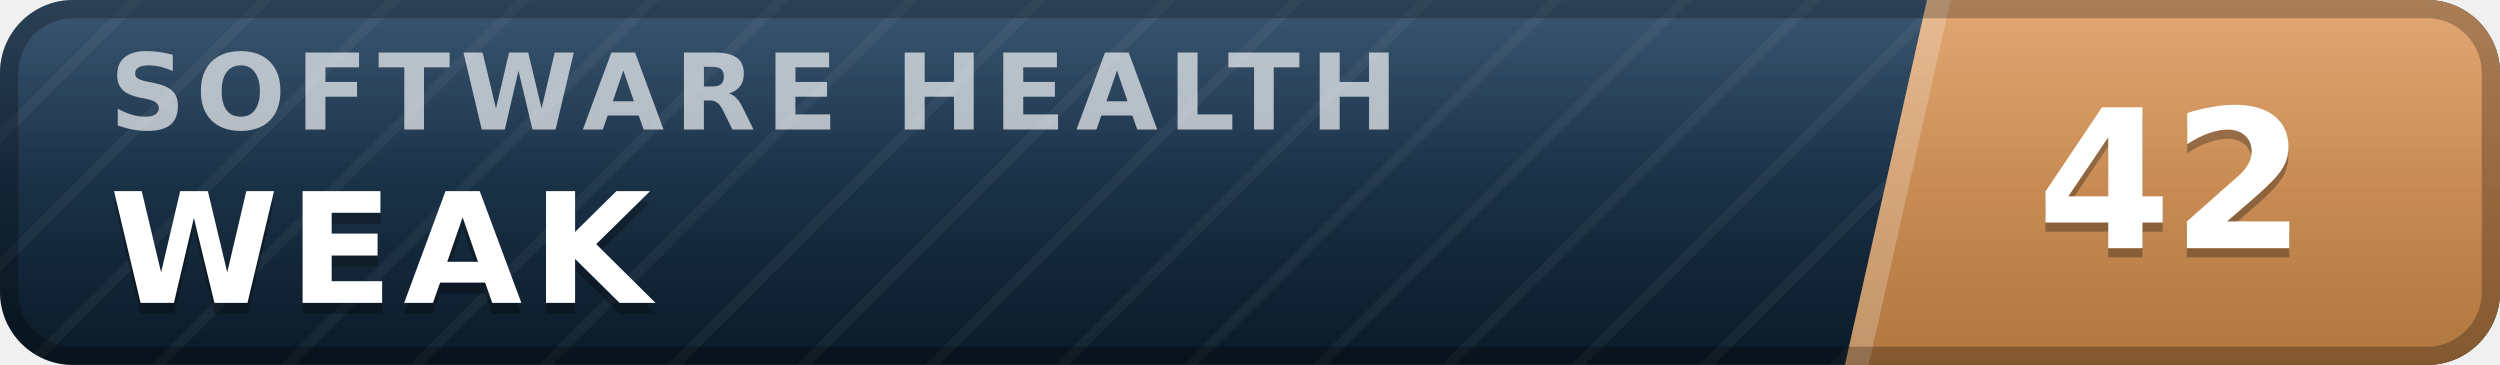
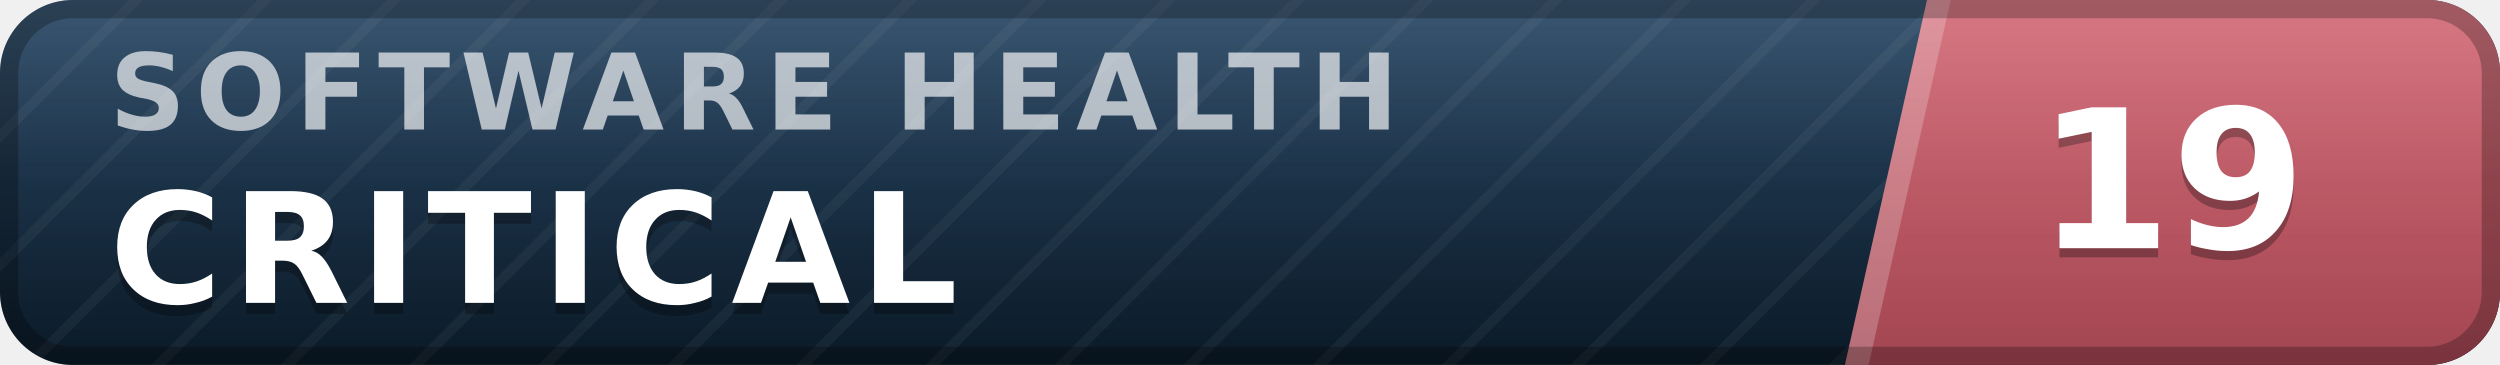
- <svg xmlns="http://www.w3.org/2000/svg" width="137" height="20" viewBox="0 0 137 20" role="img" aria-label="inspect.software software health index 42 of 100, weak" font-family="Verdana,DejaVu Sans,Geneva,sans-serif">
+ <svg xmlns="http://www.w3.org/2000/svg" width="137" height="20" viewBox="0 0 137 20" role="img" aria-label="inspect.software software health index 19 of 100, critical" font-family="Verdana,DejaVu Sans,Geneva,sans-serif">
  <defs>
    <linearGradient id="plate" x1="0" y1="0" x2="0" y2="1">
      <stop offset="0" stop-color="#1d3d5c" />
      <stop offset="1" stop-color="#0a1926" />
    </linearGradient>
    <linearGradient id="endplate" x1="0" y1="0" x2="0" y2="1">
-       <stop offset="0" stop-color="#dd9a5e" />
-       <stop offset="1" stop-color="#b0763f" />
+       <stop offset="0" stop-color="#d16471" />
+       <stop offset="1" stop-color="#a34551" />
    </linearGradient>
    <linearGradient id="gloss" x1="0" y1="0" x2="0" y2="1">
      <stop offset="0" stop-color="#fff" stop-opacity=".13" />
      <stop offset=".5" stop-color="#fff" stop-opacity=".03" />
      <stop offset="1" stop-color="#fff" stop-opacity="0" />
    </linearGradient>
    <pattern id="guilloche" width="5" height="5" patternUnits="userSpaceOnUse" patternTransform="rotate(45)">
      <line x1="0" y1="0" x2="0" y2="5" stroke="#fff" stroke-opacity=".045" stroke-width="1.1" />
    </pattern>
    <clipPath id="rounded">
      <rect width="137" height="20" rx="4" />
    </clipPath>
  </defs>
  <g clip-path="url(#rounded)">
    <rect width="137" height="20" fill="url(#plate)" />
    <rect width="137" height="20" fill="url(#guilloche)" />
    <polygon points="105.6,0 137,0 137,20 101.1,20" fill="url(#endplate)" />
    <polygon points="105.6,0 106.9,0 102.4,20 101.1,20" fill="#fff" fill-opacity=".22" />
    <text x="6.0" y="7.1" font-size="5.8" letter-spacing="0.55" fill="#fff" fill-opacity=".66" font-weight="bold" textLength="76.3" lengthAdjust="spacing">SOFTWARE HEALTH</text>
-     <text x="6.0" y="17.2" font-size="8.4" fill="#000" fill-opacity=".3" font-weight="bold" letter-spacing="0.55" textLength="30.3" lengthAdjust="spacing">WEAK</text>
-     <text x="6.0" y="16.6" font-size="8.4" fill="#fff" font-weight="bold" letter-spacing="0.55" textLength="30.3" lengthAdjust="spacing">WEAK</text>
-     <text x="119.0" y="14.1" font-size="10.6" fill="#000" fill-opacity=".3" font-weight="bold" text-anchor="middle">42</text>
-     <text x="119.0" y="13.6" font-size="10.6" fill="#fff" font-weight="bold" text-anchor="middle">42</text>
+     <text x="6.0" y="17.2" font-size="8.4" fill="#000" fill-opacity=".3" font-weight="bold" letter-spacing="0.55" textLength="50.4" lengthAdjust="spacing">CRITICAL</text>
+     <text x="6.0" y="16.6" font-size="8.4" fill="#fff" font-weight="bold" letter-spacing="0.55" textLength="50.4" lengthAdjust="spacing">CRITICAL</text>
+     <text x="119.0" y="14.1" font-size="10.6" fill="#000" fill-opacity=".3" font-weight="bold" text-anchor="middle">19</text>
+     <text x="119.0" y="13.6" font-size="10.6" fill="#fff" font-weight="bold" text-anchor="middle">19</text>
    <rect width="137" height="20" fill="url(#gloss)" />
  </g>
  <rect x=".5" y=".5" width="136" height="19" rx="3.5" fill="none" stroke="#000" stroke-opacity=".25" />
</svg>
